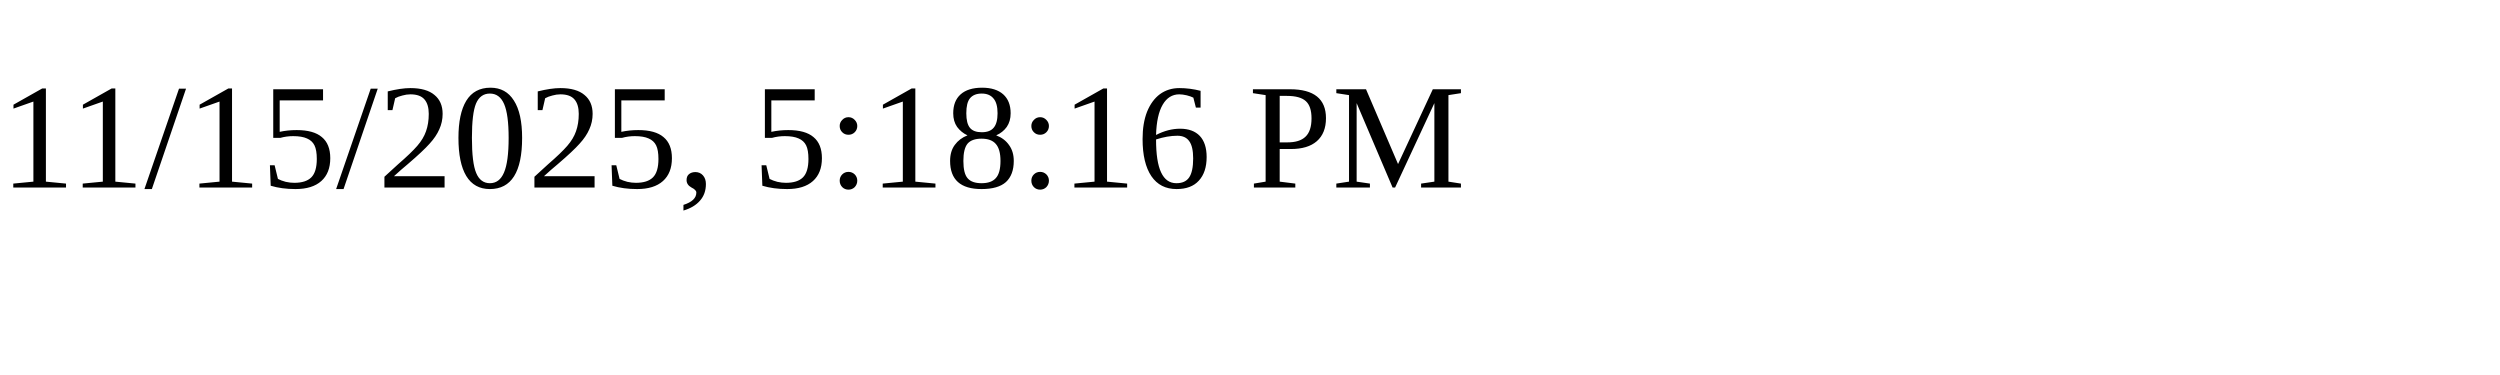
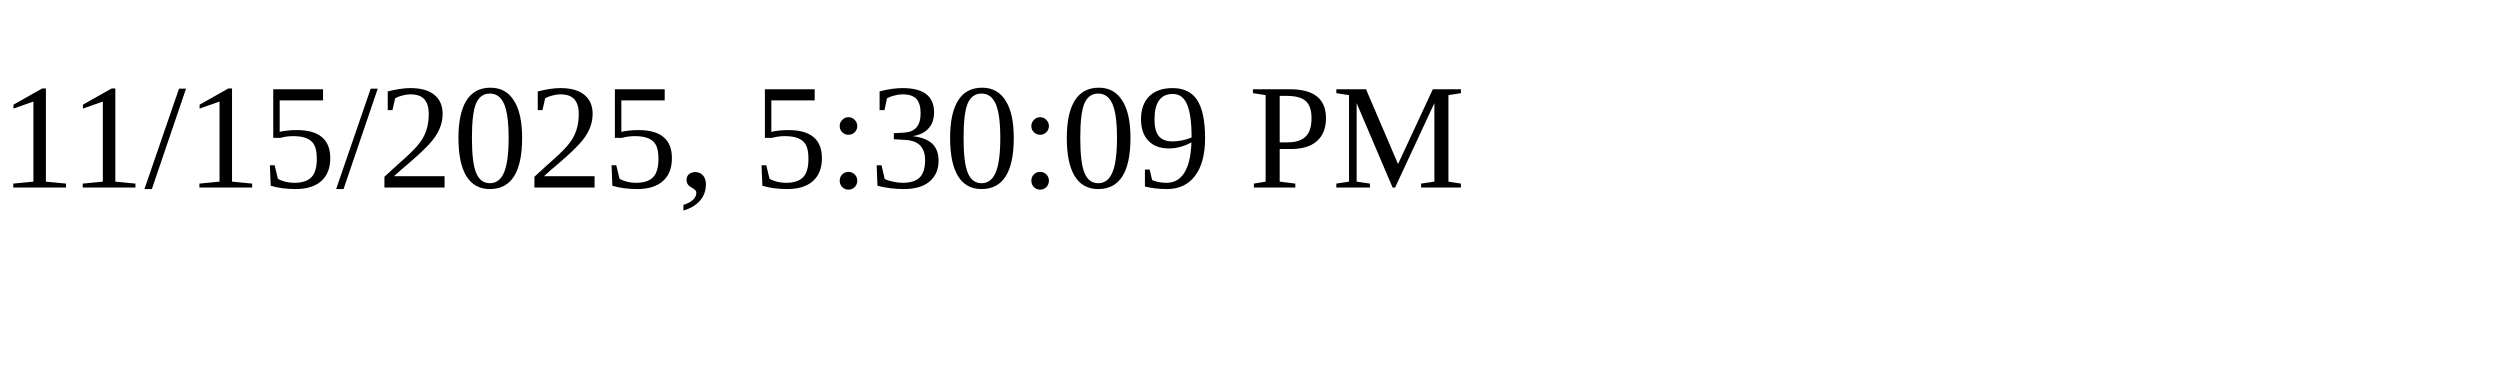
<svg xmlns="http://www.w3.org/2000/svg" height="30" width="200">
-   <text x="0" y="15">11/15/2025, 5:18:16 PM</text>
+   <text x="0" y="15">11/15/2025, 5:30:09 PM</text>
</svg>
